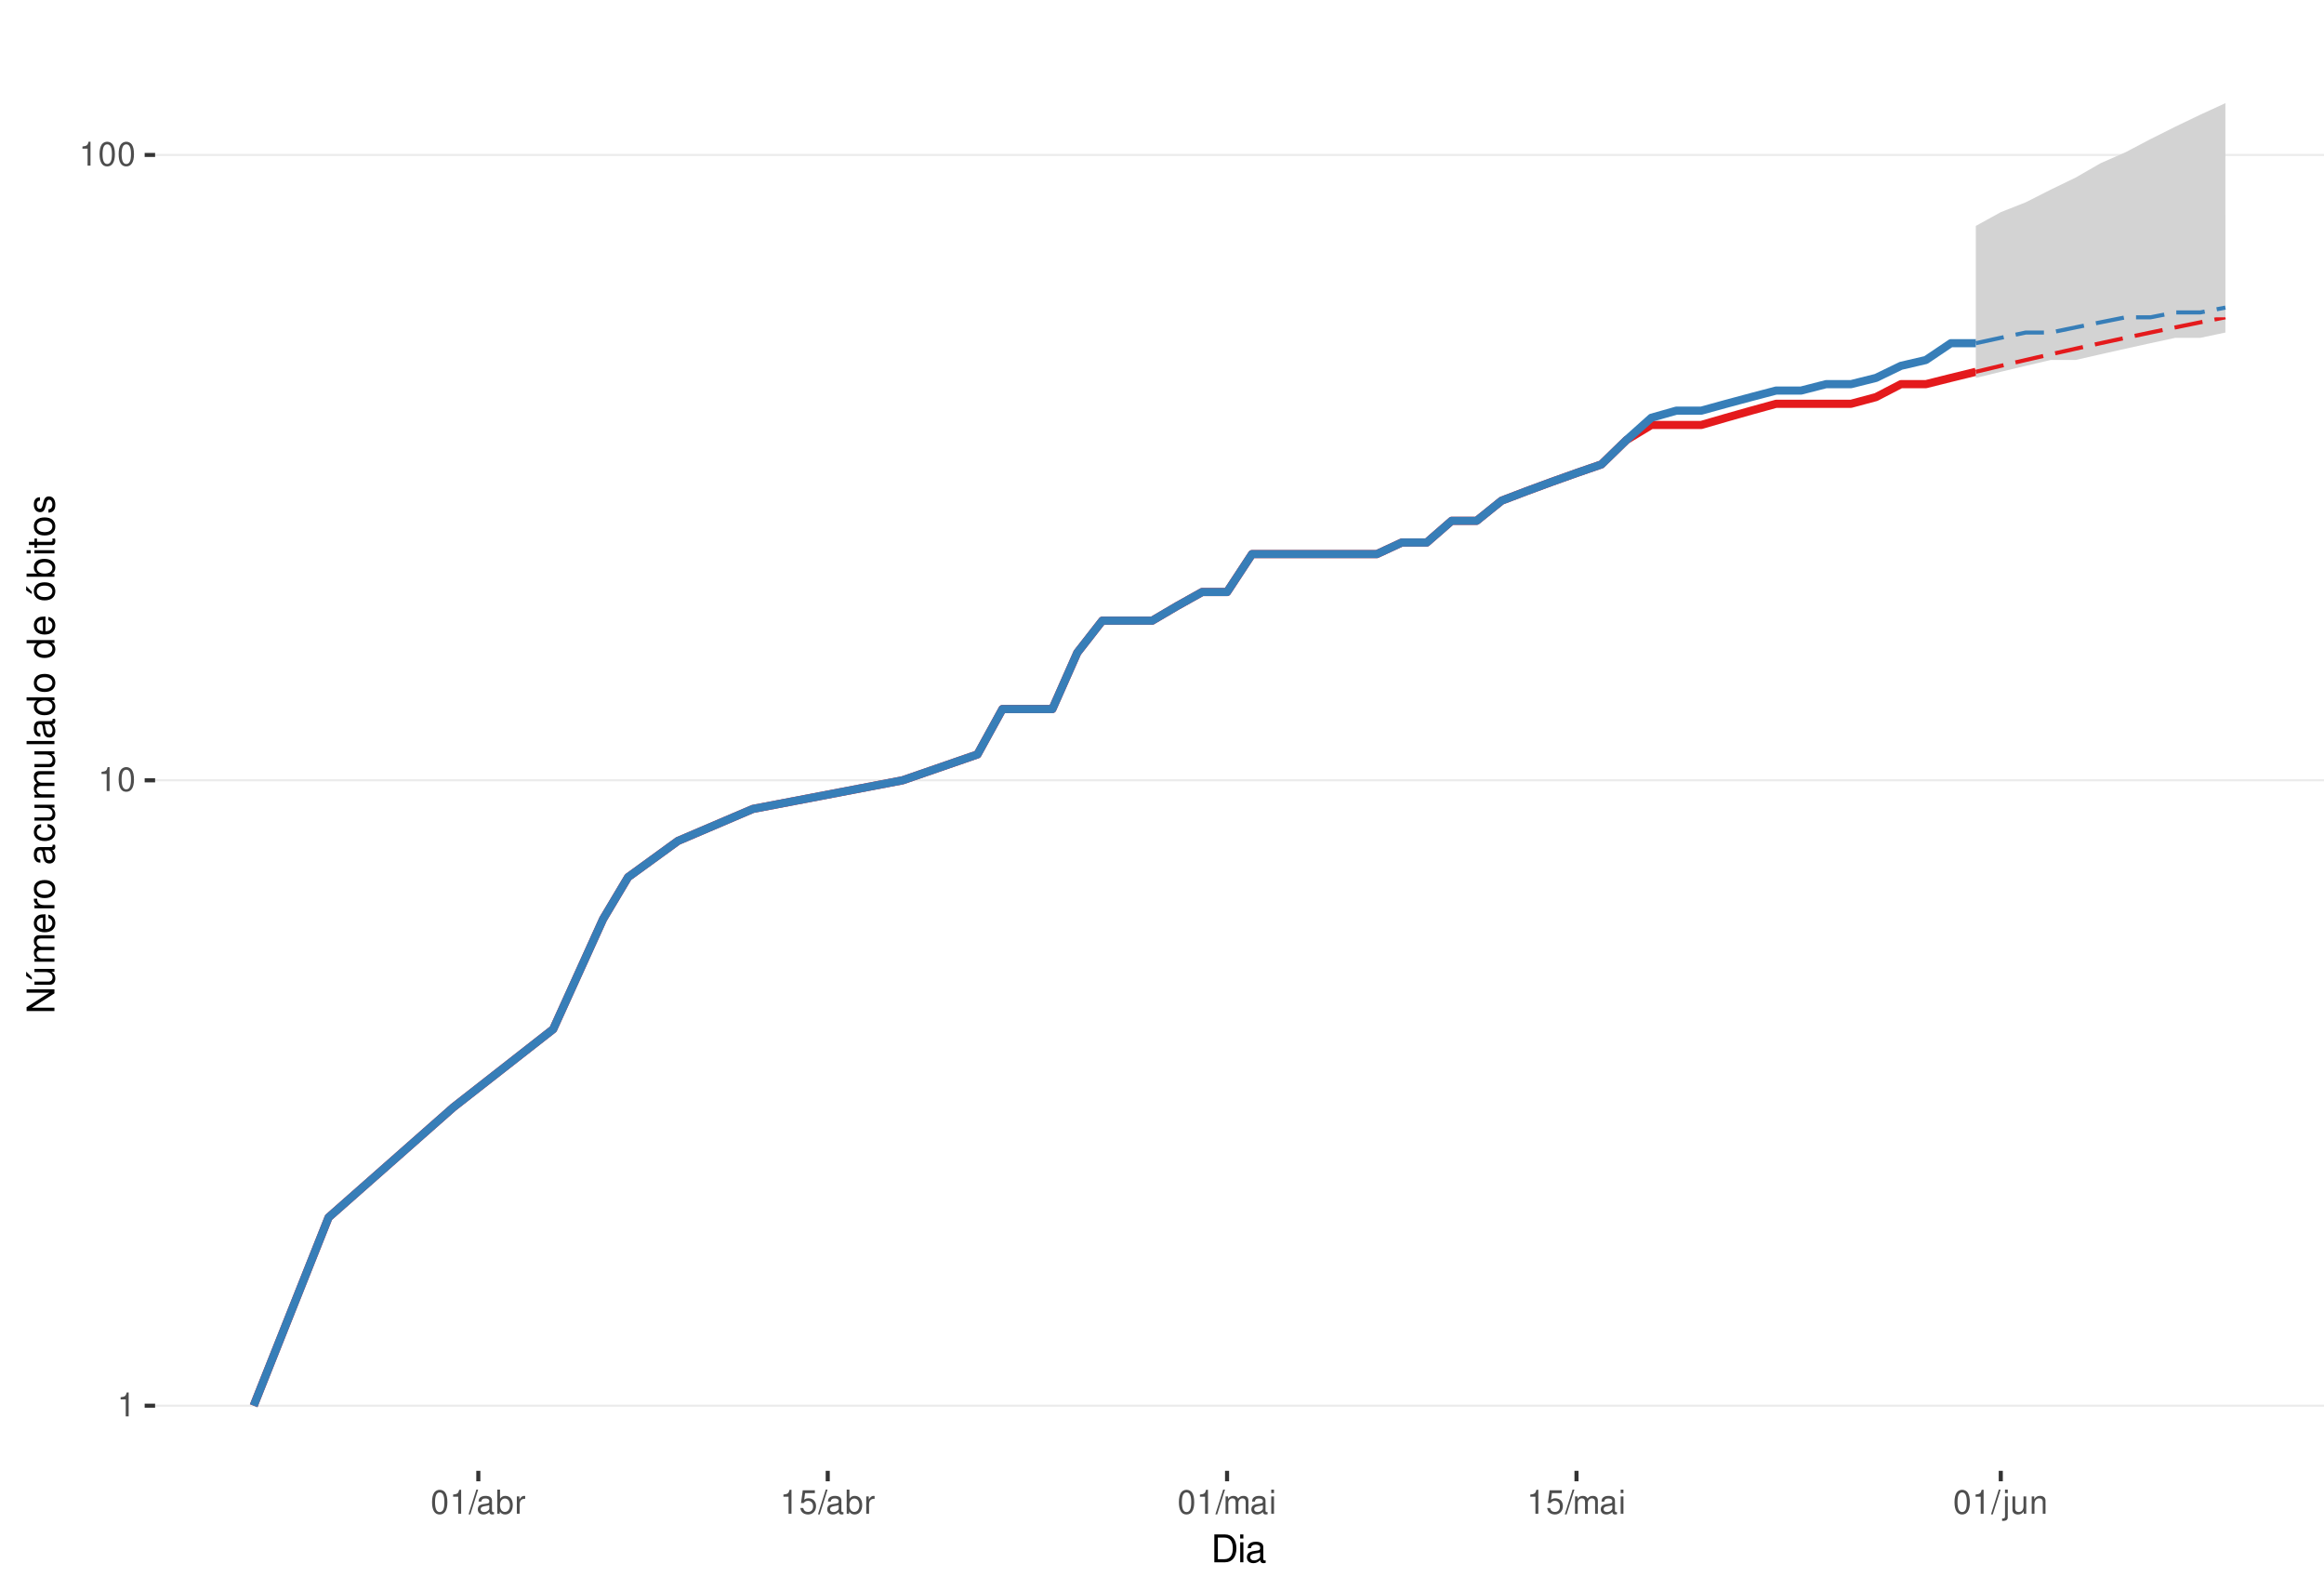
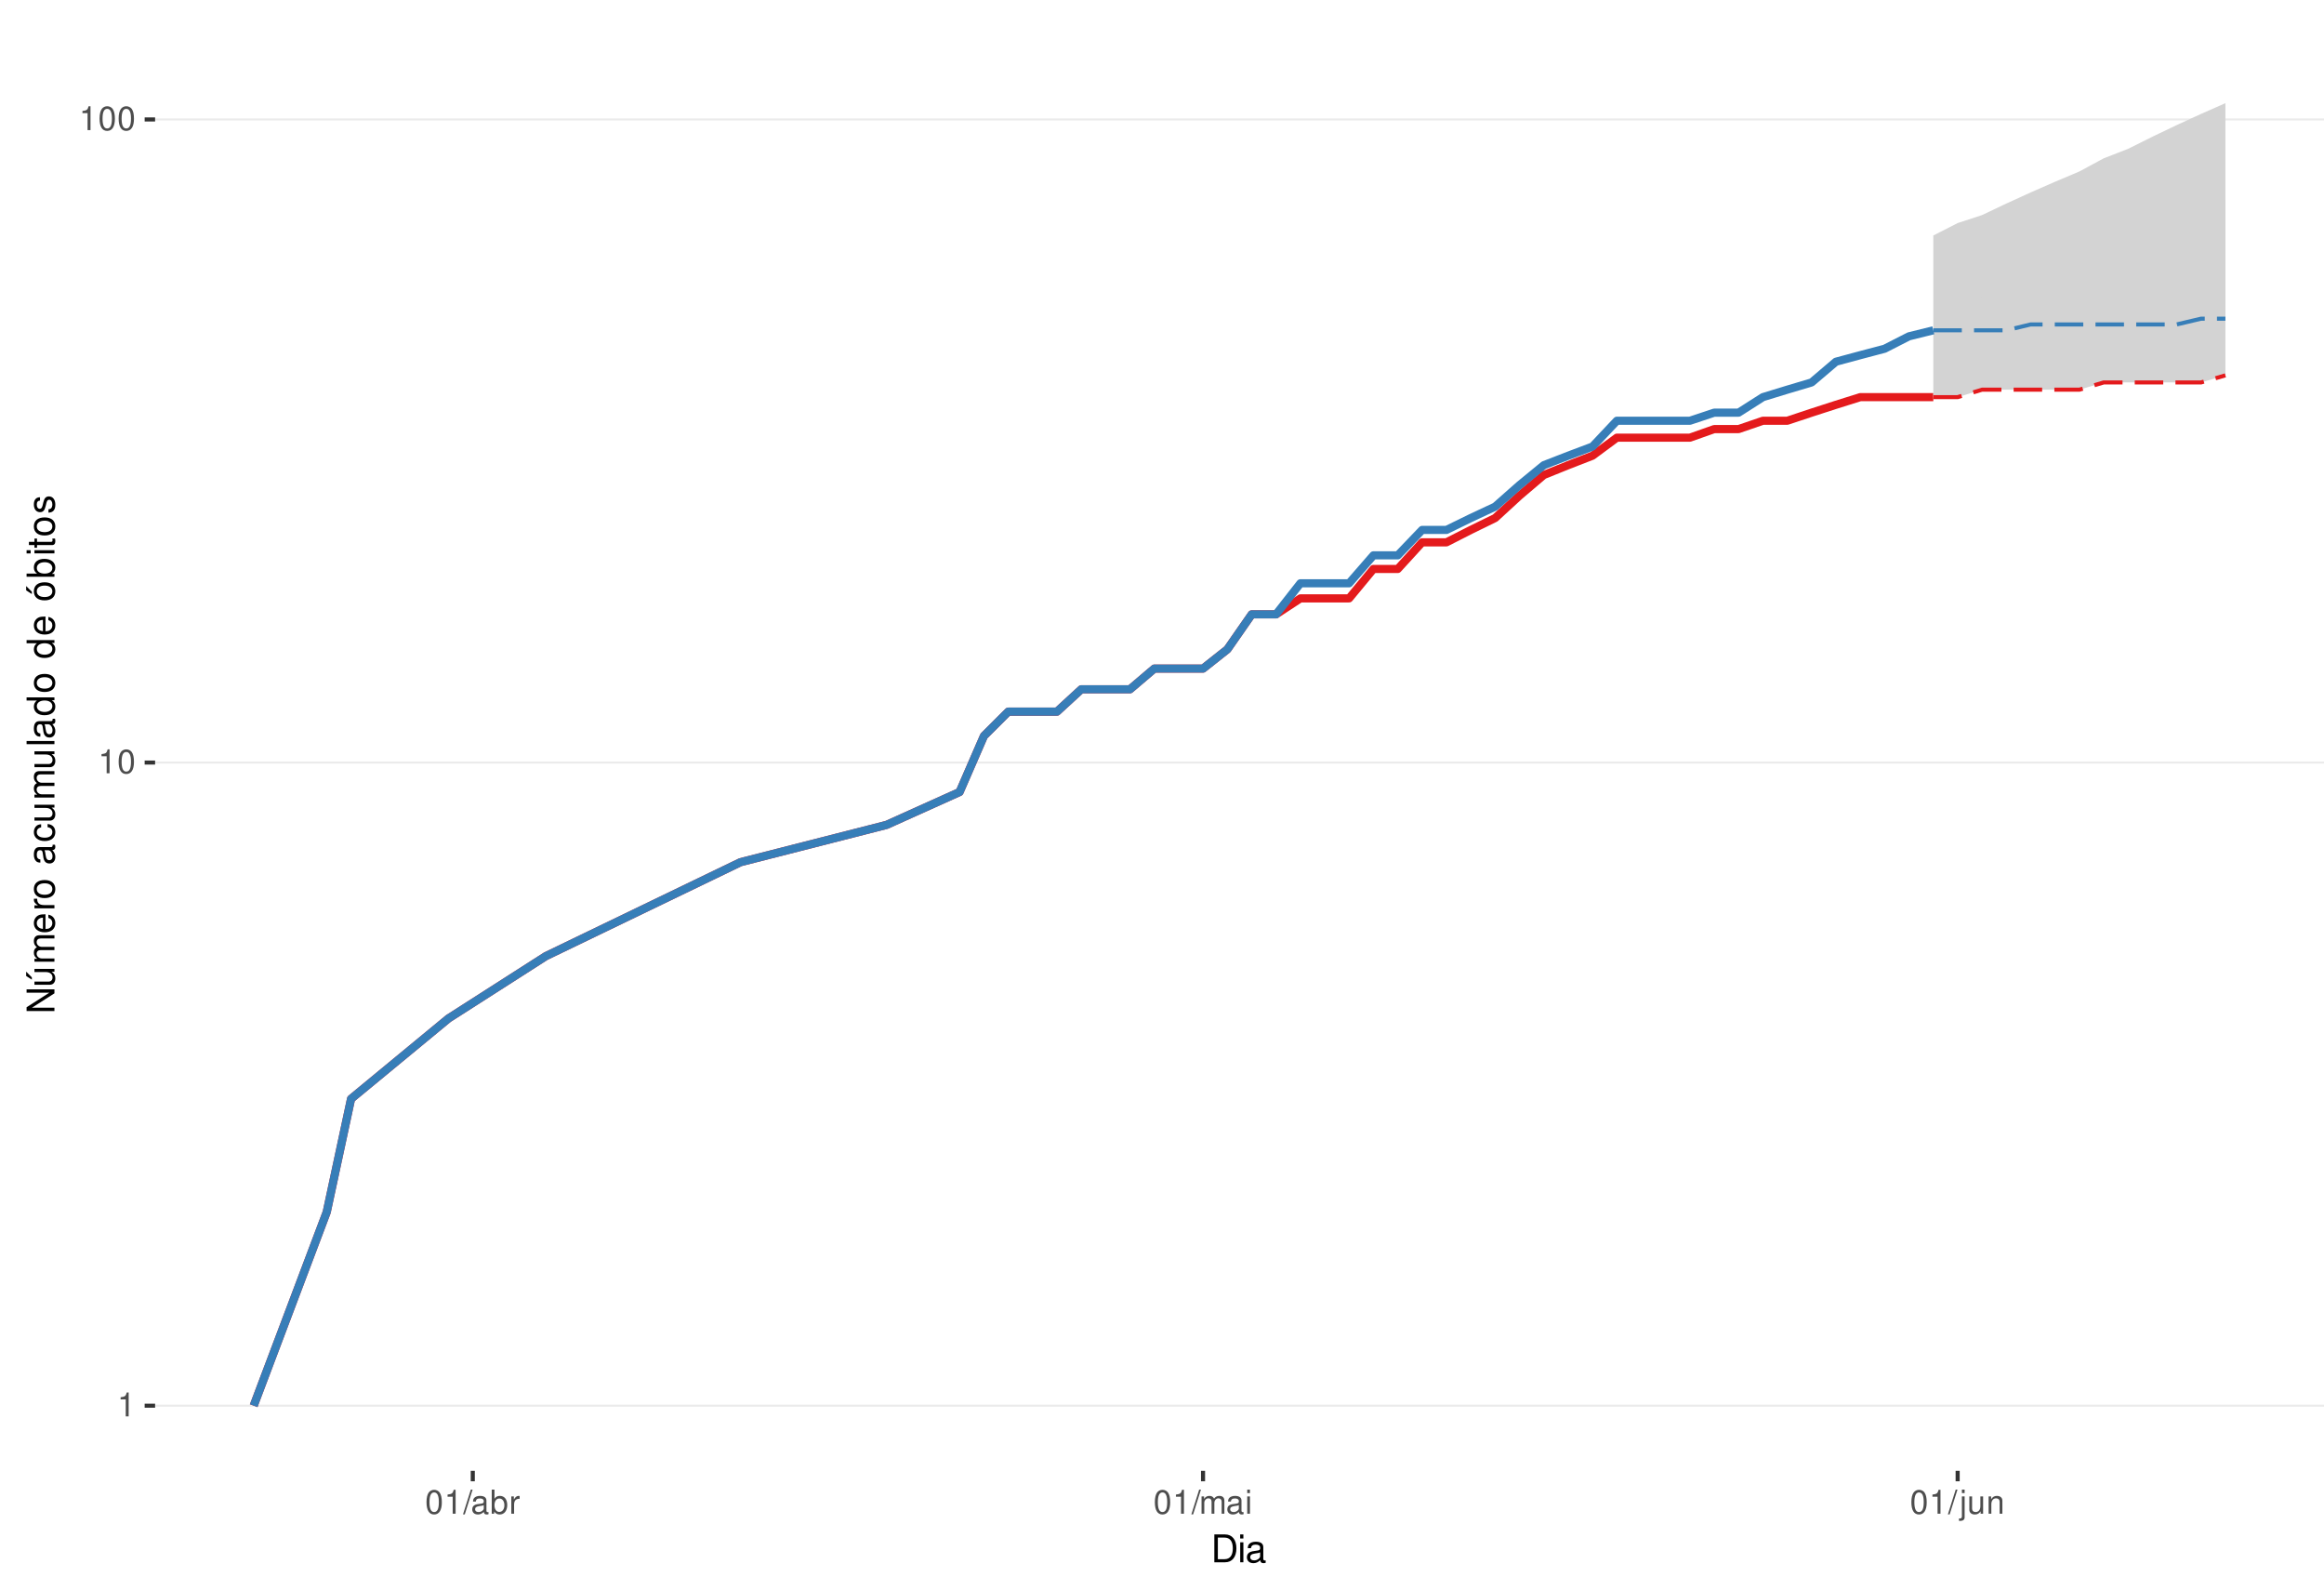
<svg xmlns="http://www.w3.org/2000/svg" xmlns:xlink="http://www.w3.org/1999/xlink" width="609pt" height="413pt" viewBox="0 0 609 413" version="1.1">
  <defs>
    <g>
      <symbol overflow="visible" id="glyph0-0">
        <path style="stroke:none;" d="" />
      </symbol>
      <symbol overflow="visible" id="glyph0-1">
        <path style="stroke:none;" d="M 2.234 -4.453 L 2.234 0 L 3 0 L 3 -6.266 L 2.5 -6.266 C 2.234 -5.297 2.062 -5.172 0.891 -5.016 L 0.891 -4.453 Z M 2.234 -4.453 " />
      </symbol>
      <symbol overflow="visible" id="glyph0-2">
        <path style="stroke:none;" d="M 2.375 -6.266 C 1.812 -6.266 1.297 -6 0.969 -5.578 C 0.578 -5.016 0.375 -4.188 0.375 -3.031 C 0.375 -0.922 1.062 0.203 2.375 0.203 C 3.672 0.203 4.391 -0.922 4.391 -2.984 C 4.391 -4.188 4.203 -5 3.797 -5.578 C 3.469 -6 2.953 -6.266 2.375 -6.266 Z M 2.375 -5.578 C 3.203 -5.578 3.609 -4.75 3.609 -3.047 C 3.609 -1.266 3.219 -0.438 2.359 -0.438 C 1.562 -0.438 1.156 -1.297 1.156 -3.016 C 1.156 -4.75 1.562 -5.578 2.375 -5.578 Z M 2.375 -5.578 " />
      </symbol>
      <symbol overflow="visible" id="glyph0-3">
        <path style="stroke:none;" d="M 1.984 -6.312 L -0.062 0.172 L 0.406 0.172 L 2.453 -6.312 Z M 1.984 -6.312 " />
      </symbol>
      <symbol overflow="visible" id="glyph0-4">
        <path style="stroke:none;" d="M 4.625 -0.422 C 4.547 -0.406 4.516 -0.406 4.469 -0.406 C 4.219 -0.406 4.078 -0.531 4.078 -0.766 L 4.078 -3.422 C 4.078 -4.234 3.5 -4.672 2.375 -4.672 C 1.719 -4.672 1.188 -4.469 0.875 -4.141 C 0.672 -3.906 0.578 -3.641 0.562 -3.188 L 1.297 -3.188 C 1.344 -3.75 1.672 -4 2.359 -4 C 3.016 -4 3.375 -3.75 3.375 -3.328 L 3.375 -3.141 C 3.359 -2.828 3.203 -2.703 2.609 -2.625 C 1.594 -2.5 1.438 -2.469 1.156 -2.359 C 0.625 -2.125 0.359 -1.734 0.359 -1.141 C 0.359 -0.312 0.938 0.203 1.859 0.203 C 2.422 0.203 2.875 0 3.391 -0.469 C 3.438 0 3.672 0.203 4.141 0.203 C 4.297 0.203 4.391 0.188 4.625 0.125 Z M 3.375 -1.422 C 3.375 -1.188 3.297 -1.031 3.078 -0.844 C 2.781 -0.578 2.438 -0.438 2.016 -0.438 C 1.453 -0.438 1.109 -0.703 1.109 -1.156 C 1.109 -1.641 1.422 -1.875 2.203 -1.984 C 2.984 -2.094 3.125 -2.125 3.375 -2.234 Z M 3.375 -1.422 " />
      </symbol>
      <symbol overflow="visible" id="glyph0-5">
        <path style="stroke:none;" d="M 0.469 -6.312 L 0.469 0 L 1.109 0 L 1.109 -0.578 C 1.469 -0.047 1.922 0.203 2.547 0.203 C 3.75 0.203 4.531 -0.781 4.531 -2.281 C 4.531 -3.75 3.797 -4.672 2.594 -4.672 C 1.969 -4.672 1.531 -4.438 1.188 -3.922 L 1.188 -6.312 Z M 2.453 -3.984 C 3.25 -3.984 3.781 -3.297 3.781 -2.203 C 3.781 -1.172 3.234 -0.469 2.453 -0.469 C 1.672 -0.469 1.188 -1.172 1.188 -2.234 C 1.188 -3.297 1.672 -3.984 2.453 -3.984 Z M 2.453 -3.984 " />
      </symbol>
      <symbol overflow="visible" id="glyph0-6">
        <path style="stroke:none;" d="M 0.594 -4.531 L 0.594 0 L 1.328 0 L 1.328 -2.359 C 1.328 -3.438 1.781 -3.938 2.781 -3.906 L 2.781 -4.641 C 2.656 -4.656 2.594 -4.672 2.5 -4.672 C 2.031 -4.672 1.672 -4.391 1.266 -3.719 L 1.266 -4.531 Z M 0.594 -4.531 " />
      </symbol>
      <symbol overflow="visible" id="glyph0-7">
-         <path style="stroke:none;" d="M 4.125 -6.141 L 0.953 -6.141 L 0.5 -2.797 L 1.188 -2.797 C 1.547 -3.219 1.844 -3.375 2.328 -3.375 C 3.156 -3.375 3.656 -2.797 3.656 -1.891 C 3.656 -1.016 3.156 -0.469 2.312 -0.469 C 1.656 -0.469 1.25 -0.812 1.062 -1.5 L 0.297 -1.5 C 0.406 -1 0.5 -0.766 0.672 -0.531 C 1.016 -0.062 1.641 0.203 2.344 0.203 C 3.578 0.203 4.438 -0.703 4.438 -2 C 4.438 -3.219 3.641 -4.047 2.453 -4.047 C 2.031 -4.047 1.672 -3.938 1.328 -3.672 L 1.562 -5.391 L 4.125 -5.391 Z M 4.125 -6.141 " />
+         <path style="stroke:none;" d="M 0.609 -4.531 L 0.609 0 L 1.328 0 L 1.328 -2.844 C 1.328 -3.5 1.812 -4.031 2.391 -4.031 C 2.938 -4.031 3.234 -3.703 3.234 -3.125 L 3.234 0 L 3.969 0 L 3.969 -2.844 C 3.969 -3.5 4.438 -4.031 5.031 -4.031 C 5.562 -4.031 5.875 -3.703 5.875 -3.125 L 5.875 0 L 6.594 0 L 6.594 -3.406 C 6.594 -4.219 6.125 -4.672 5.281 -4.672 C 4.672 -4.672 4.312 -4.484 3.891 -3.969 C 3.625 -4.453 3.25 -4.672 2.672 -4.672 C 2.062 -4.672 1.656 -4.438 1.266 -3.891 L 1.266 -4.531 Z M 0.609 -4.531 " />
      </symbol>
      <symbol overflow="visible" id="glyph0-8">
-         <path style="stroke:none;" d="M 0.609 -4.531 L 0.609 0 L 1.328 0 L 1.328 -2.844 C 1.328 -3.5 1.812 -4.031 2.391 -4.031 C 2.938 -4.031 3.234 -3.703 3.234 -3.125 L 3.234 0 L 3.969 0 L 3.969 -2.844 C 3.969 -3.5 4.438 -4.031 5.031 -4.031 C 5.562 -4.031 5.875 -3.703 5.875 -3.125 L 5.875 0 L 6.594 0 L 6.594 -3.406 C 6.594 -4.219 6.125 -4.672 5.281 -4.672 C 4.672 -4.672 4.312 -4.484 3.891 -3.969 C 3.625 -4.453 3.25 -4.672 2.672 -4.672 C 2.062 -4.672 1.656 -4.438 1.266 -3.891 L 1.266 -4.531 Z M 0.609 -4.531 " />
+         <path style="stroke:none;" d="M 1.297 -4.531 L 0.578 -4.531 L 0.578 0 L 1.297 0 Z M 1.297 -6.312 L 0.578 -6.312 L 0.578 -5.406 L 1.297 -5.406 Z M 1.297 -6.312 " />
      </symbol>
      <symbol overflow="visible" id="glyph0-9">
-         <path style="stroke:none;" d="M 1.297 -4.531 L 0.578 -4.531 L 0.578 0 L 1.297 0 Z M 1.297 -6.312 L 0.578 -6.312 L 0.578 -5.406 L 1.297 -5.406 Z M 1.297 -6.312 " />
+         <path style="stroke:none;" d="M 0.609 -4.531 L 0.609 0.656 C 0.609 1.109 0.469 1.25 0.016 1.25 C -0.031 1.25 -0.062 1.25 -0.156 1.25 L -0.156 1.859 C -0.062 1.875 -0.031 1.891 0.094 1.891 C 0.906 1.891 1.328 1.562 1.328 0.938 L 1.328 -4.531 Z M 1.328 -6.312 L 0.609 -6.312 L 0.609 -5.406 L 1.328 -5.406 Z M 1.328 -6.312 " />
      </symbol>
      <symbol overflow="visible" id="glyph0-10">
-         <path style="stroke:none;" d="M 0.609 -4.531 L 0.609 0.656 C 0.609 1.109 0.469 1.25 0.016 1.25 C -0.031 1.25 -0.062 1.25 -0.156 1.25 L -0.156 1.859 C -0.062 1.875 -0.031 1.891 0.094 1.891 C 0.906 1.891 1.328 1.562 1.328 0.938 L 1.328 -4.531 Z M 1.328 -6.312 L 0.609 -6.312 L 0.609 -5.406 L 1.328 -5.406 Z M 1.328 -6.312 " />
+         <path style="stroke:none;" d="M 4.172 0 L 4.172 -4.531 L 3.453 -4.531 L 3.453 -1.969 C 3.453 -1.031 2.969 -0.438 2.219 -0.438 C 1.641 -0.438 1.281 -0.781 1.281 -1.328 L 1.281 -4.531 L 0.562 -4.531 L 0.562 -1.031 C 0.562 -0.281 1.125 0.203 2.016 0.203 C 2.672 0.203 3.094 -0.031 3.516 -0.625 L 3.516 0 Z M 4.172 0 " />
      </symbol>
      <symbol overflow="visible" id="glyph0-11">
-         <path style="stroke:none;" d="M 4.172 0 L 4.172 -4.531 L 3.453 -4.531 L 3.453 -1.969 C 3.453 -1.031 2.969 -0.438 2.219 -0.438 C 1.641 -0.438 1.281 -0.781 1.281 -1.328 L 1.281 -4.531 L 0.562 -4.531 L 0.562 -1.031 C 0.562 -0.281 1.125 0.203 2.016 0.203 C 2.672 0.203 3.094 -0.031 3.516 -0.625 L 3.516 0 Z M 4.172 0 " />
-       </symbol>
-       <symbol overflow="visible" id="glyph0-12">
        <path style="stroke:none;" d="M 0.609 -4.531 L 0.609 0 L 1.328 0 L 1.328 -2.5 C 1.328 -3.422 1.812 -4.031 2.562 -4.031 C 3.141 -4.031 3.5 -3.688 3.5 -3.141 L 3.5 0 L 4.219 0 L 4.219 -3.422 C 4.219 -4.188 3.656 -4.672 2.781 -4.672 C 2.109 -4.672 1.672 -4.406 1.266 -3.781 L 1.266 -4.531 Z M 0.609 -4.531 " />
      </symbol>
      <symbol overflow="visible" id="glyph1-0">
        <path style="stroke:none;" d="" />
      </symbol>
      <symbol overflow="visible" id="glyph1-1">
        <path style="stroke:none;" d="M 0.891 0 L 3.703 0 C 5.547 0 6.672 -1.375 6.672 -3.656 C 6.672 -5.906 5.547 -7.297 3.703 -7.297 L 0.891 -7.297 Z M 1.812 -0.812 L 1.812 -6.469 L 3.547 -6.469 C 4.984 -6.469 5.734 -5.5 5.734 -3.641 C 5.734 -1.797 4.984 -0.812 3.547 -0.812 Z M 1.812 -0.812 " />
      </symbol>
      <symbol overflow="visible" id="glyph1-2">
        <path style="stroke:none;" d="M 1.5 -5.234 L 0.672 -5.234 L 0.672 0 L 1.5 0 Z M 1.5 -7.297 L 0.656 -7.297 L 0.656 -6.234 L 1.5 -6.234 Z M 1.5 -7.297 " />
      </symbol>
      <symbol overflow="visible" id="glyph1-3">
        <path style="stroke:none;" d="M 5.344 -0.484 C 5.266 -0.469 5.219 -0.469 5.172 -0.469 C 4.875 -0.469 4.719 -0.625 4.719 -0.875 L 4.719 -3.953 C 4.719 -4.891 4.047 -5.391 2.75 -5.391 C 1.984 -5.391 1.375 -5.172 1.016 -4.781 C 0.766 -4.516 0.672 -4.203 0.656 -3.688 L 1.484 -3.688 C 1.562 -4.328 1.938 -4.625 2.719 -4.625 C 3.484 -4.625 3.891 -4.344 3.891 -3.844 L 3.891 -3.625 C 3.875 -3.266 3.703 -3.125 3.016 -3.047 C 1.844 -2.891 1.656 -2.844 1.344 -2.719 C 0.734 -2.453 0.422 -2 0.422 -1.312 C 0.422 -0.375 1.078 0.234 2.141 0.234 C 2.797 0.234 3.328 0 3.922 -0.547 C 3.984 0 4.234 0.234 4.781 0.234 C 4.953 0.234 5.062 0.203 5.344 0.141 Z M 3.891 -1.656 C 3.891 -1.375 3.812 -1.203 3.562 -0.969 C 3.219 -0.656 2.812 -0.5 2.312 -0.5 C 1.672 -0.5 1.297 -0.812 1.297 -1.344 C 1.297 -1.891 1.656 -2.172 2.547 -2.297 C 3.438 -2.422 3.609 -2.453 3.891 -2.594 Z M 3.891 -1.656 " />
      </symbol>
      <symbol overflow="visible" id="glyph2-0">
        <path style="stroke:none;" d="" />
      </symbol>
      <symbol overflow="visible" id="glyph2-1">
        <path style="stroke:none;" d="M -7.297 -6.453 L -7.297 -5.578 L -1.328 -5.578 L -7.297 -1.766 L -7.297 -0.766 L 0 -0.766 L 0 -1.641 L -5.906 -1.641 L 0 -5.406 L 0 -6.453 Z M -7.297 -6.453 " />
      </symbol>
      <symbol overflow="visible" id="glyph2-2">
        <path style="stroke:none;" d="M 0 -4.812 L -5.234 -4.812 L -5.234 -3.984 L -2.266 -3.984 C -1.203 -3.984 -0.5 -3.438 -0.5 -2.562 C -0.5 -1.906 -0.906 -1.484 -1.531 -1.484 L -5.234 -1.484 L -5.234 -0.656 L -1.203 -0.656 C -0.328 -0.656 0.234 -1.297 0.234 -2.312 C 0.234 -3.094 -0.047 -3.578 -0.734 -4.062 L 0 -4.062 Z M -7.406 -2.953 L -5.922 -2 L -5.922 -2.594 L -7.406 -4.094 Z M -7.406 -2.953 " />
      </symbol>
      <symbol overflow="visible" id="glyph2-3">
        <path style="stroke:none;" d="M -5.234 -0.703 L 0 -0.703 L 0 -1.547 L -3.297 -1.547 C -4.047 -1.547 -4.656 -2.094 -4.656 -2.766 C -4.656 -3.391 -4.281 -3.734 -3.609 -3.734 L 0 -3.734 L 0 -4.578 L -3.297 -4.578 C -4.047 -4.578 -4.656 -5.125 -4.656 -5.812 C -4.656 -6.422 -4.266 -6.781 -3.609 -6.781 L 0 -6.781 L 0 -7.625 L -3.938 -7.625 C -4.875 -7.625 -5.391 -7.078 -5.391 -6.094 C -5.391 -5.406 -5.188 -4.984 -4.594 -4.484 C -5.156 -4.188 -5.391 -3.766 -5.391 -3.078 C -5.391 -2.375 -5.125 -1.906 -4.5 -1.469 L -5.234 -1.469 Z M -5.234 -0.703 " />
      </symbol>
      <symbol overflow="visible" id="glyph2-4">
        <path style="stroke:none;" d="M -2.344 -5.125 C -3.141 -5.125 -3.625 -5.062 -4.016 -4.922 C -4.875 -4.578 -5.391 -3.781 -5.391 -2.797 C -5.391 -1.344 -4.281 -0.406 -2.547 -0.406 C -0.812 -0.406 0.234 -1.297 0.234 -2.781 C 0.234 -3.984 -0.453 -4.812 -1.594 -5.016 L -1.594 -4.188 C -0.906 -3.953 -0.547 -3.484 -0.547 -2.812 C -0.547 -2.281 -0.781 -1.828 -1.219 -1.547 C -1.516 -1.344 -1.812 -1.281 -2.344 -1.266 Z M -3.016 -1.297 C -3.984 -1.359 -4.625 -1.953 -4.625 -2.797 C -4.625 -3.641 -3.953 -4.234 -3.016 -4.234 Z M -3.016 -1.297 " />
      </symbol>
      <symbol overflow="visible" id="glyph2-5">
        <path style="stroke:none;" d="M -5.234 -0.688 L 0 -0.688 L 0 -1.531 L -2.719 -1.531 C -3.984 -1.547 -4.547 -2.062 -4.516 -3.203 L -5.359 -3.203 C -5.375 -3.062 -5.391 -2.984 -5.391 -2.891 C -5.391 -2.344 -5.062 -1.938 -4.297 -1.453 L -5.234 -1.453 Z M -5.234 -0.688 " />
      </symbol>
      <symbol overflow="visible" id="glyph2-6">
        <path style="stroke:none;" d="M -5.391 -2.719 C -5.391 -1.234 -4.344 -0.359 -2.578 -0.359 C -0.812 -0.359 0.234 -1.234 0.234 -2.734 C 0.234 -4.203 -0.812 -5.094 -2.547 -5.094 C -4.359 -5.094 -5.391 -4.234 -5.391 -2.719 Z M -4.625 -2.734 C -4.625 -3.672 -3.844 -4.234 -2.547 -4.234 C -1.312 -4.234 -0.547 -3.656 -0.547 -2.734 C -0.547 -1.797 -1.312 -1.234 -2.578 -1.234 C -3.844 -1.234 -4.625 -1.797 -4.625 -2.734 Z M -4.625 -2.734 " />
      </symbol>
      <symbol overflow="visible" id="glyph2-7">
        <path style="stroke:none;" d="" />
      </symbol>
      <symbol overflow="visible" id="glyph2-8">
        <path style="stroke:none;" d="M -0.484 -5.344 C -0.469 -5.266 -0.469 -5.219 -0.469 -5.172 C -0.469 -4.875 -0.625 -4.719 -0.875 -4.719 L -3.953 -4.719 C -4.891 -4.719 -5.391 -4.047 -5.391 -2.75 C -5.391 -1.984 -5.172 -1.375 -4.781 -1.016 C -4.516 -0.766 -4.203 -0.672 -3.688 -0.656 L -3.688 -1.484 C -4.328 -1.562 -4.625 -1.938 -4.625 -2.719 C -4.625 -3.484 -4.344 -3.891 -3.844 -3.891 L -3.625 -3.891 C -3.266 -3.875 -3.125 -3.703 -3.047 -3.016 C -2.891 -1.844 -2.844 -1.656 -2.719 -1.344 C -2.453 -0.734 -2 -0.422 -1.312 -0.422 C -0.375 -0.422 0.234 -1.078 0.234 -2.141 C 0.234 -2.797 0 -3.328 -0.547 -3.922 C 0 -3.984 0.234 -4.234 0.234 -4.781 C 0.234 -4.953 0.203 -5.062 0.141 -5.344 Z M -1.656 -3.891 C -1.375 -3.891 -1.203 -3.812 -0.969 -3.562 C -0.656 -3.219 -0.5 -2.812 -0.5 -2.312 C -0.5 -1.672 -0.812 -1.297 -1.344 -1.297 C -1.891 -1.297 -2.172 -1.656 -2.297 -2.547 C -2.422 -3.438 -2.453 -3.609 -2.594 -3.891 Z M -1.656 -3.891 " />
      </symbol>
      <symbol overflow="visible" id="glyph2-9">
        <path style="stroke:none;" d="M -3.484 -4.703 C -3.984 -4.672 -4.312 -4.562 -4.609 -4.359 C -5.094 -4 -5.391 -3.375 -5.391 -2.641 C -5.391 -1.219 -4.266 -0.312 -2.531 -0.312 C -0.844 -0.312 0.234 -1.203 0.234 -2.625 C 0.234 -3.875 -0.516 -4.672 -1.797 -4.766 L -1.797 -3.938 C -0.953 -3.797 -0.547 -3.359 -0.547 -2.656 C -0.547 -1.734 -1.297 -1.188 -2.531 -1.188 C -3.844 -1.188 -4.625 -1.719 -4.625 -2.625 C -4.625 -3.328 -4.203 -3.766 -3.484 -3.875 Z M -3.484 -4.703 " />
      </symbol>
      <symbol overflow="visible" id="glyph2-10">
        <path style="stroke:none;" d="M 0 -4.812 L -5.234 -4.812 L -5.234 -3.984 L -2.266 -3.984 C -1.203 -3.984 -0.5 -3.438 -0.5 -2.562 C -0.5 -1.906 -0.906 -1.484 -1.531 -1.484 L -5.234 -1.484 L -5.234 -0.656 L -1.203 -0.656 C -0.328 -0.656 0.234 -1.297 0.234 -2.312 C 0.234 -3.094 -0.047 -3.578 -0.734 -4.062 L 0 -4.062 Z M 0 -4.812 " />
      </symbol>
      <symbol overflow="visible" id="glyph2-11">
        <path style="stroke:none;" d="M -7.297 -1.516 L -7.297 -0.688 L 0 -0.688 L 0 -1.516 Z M -7.297 -1.516 " />
      </symbol>
      <symbol overflow="visible" id="glyph2-12">
        <path style="stroke:none;" d="M -7.297 -4.953 L -7.297 -4.125 L -4.578 -4.125 C -5.109 -3.766 -5.391 -3.203 -5.391 -2.516 C -5.391 -1.156 -4.297 -0.266 -2.625 -0.266 C -0.859 -0.266 0.234 -1.125 0.234 -2.547 C 0.234 -3.266 -0.047 -3.766 -0.688 -4.203 L 0 -4.203 L 0 -4.953 Z M -4.609 -2.656 C -4.609 -3.547 -3.812 -4.125 -2.562 -4.125 C -1.344 -4.125 -0.547 -3.547 -0.547 -2.656 C -0.547 -1.734 -1.359 -1.125 -2.578 -1.125 C -3.797 -1.125 -4.609 -1.734 -4.609 -2.656 Z M -4.609 -2.656 " />
      </symbol>
      <symbol overflow="visible" id="glyph2-13">
        <path style="stroke:none;" d="M -5.391 -2.719 C -5.391 -1.234 -4.344 -0.359 -2.578 -0.359 C -0.812 -0.359 0.234 -1.234 0.234 -2.734 C 0.234 -4.203 -0.812 -5.094 -2.547 -5.094 C -4.359 -5.094 -5.391 -4.234 -5.391 -2.719 Z M -4.625 -2.734 C -4.625 -3.672 -3.844 -4.234 -2.547 -4.234 C -1.312 -4.234 -0.547 -3.656 -0.547 -2.734 C -0.547 -1.797 -1.312 -1.234 -2.578 -1.234 C -3.844 -1.234 -4.625 -1.797 -4.625 -2.734 Z M -7.406 -2.984 L -5.922 -2.016 L -5.922 -2.625 L -7.406 -4.109 Z M -7.406 -2.984 " />
      </symbol>
      <symbol overflow="visible" id="glyph2-14">
        <path style="stroke:none;" d="M -7.297 -0.547 L 0 -0.547 L 0 -1.297 L -0.672 -1.297 C -0.062 -1.688 0.234 -2.219 0.234 -2.953 C 0.234 -4.328 -0.906 -5.234 -2.641 -5.234 C -4.344 -5.234 -5.391 -4.375 -5.391 -2.984 C -5.391 -2.266 -5.125 -1.766 -4.531 -1.375 L -7.297 -1.375 Z M -4.609 -2.828 C -4.609 -3.766 -3.797 -4.359 -2.547 -4.359 C -1.359 -4.359 -0.547 -3.734 -0.547 -2.828 C -0.547 -1.938 -1.344 -1.375 -2.578 -1.375 C -3.812 -1.375 -4.609 -1.938 -4.609 -2.828 Z M -4.609 -2.828 " />
      </symbol>
      <symbol overflow="visible" id="glyph2-15">
        <path style="stroke:none;" d="M -5.234 -1.5 L -5.234 -0.672 L 0 -0.672 L 0 -1.5 Z M -7.297 -1.5 L -7.297 -0.656 L -6.234 -0.656 L -6.234 -1.5 Z M -7.297 -1.5 " />
      </symbol>
      <symbol overflow="visible" id="glyph2-16">
        <path style="stroke:none;" d="M -5.234 -2.547 L -5.234 -1.688 L -6.688 -1.688 L -6.688 -0.844 L -5.234 -0.844 L -5.234 -0.141 L -4.562 -0.141 L -4.562 -0.844 L -0.594 -0.844 C -0.062 -0.844 0.234 -1.203 0.234 -1.859 C 0.234 -2.078 0.203 -2.266 0.156 -2.547 L -0.547 -2.547 C -0.516 -2.422 -0.5 -2.312 -0.5 -2.141 C -0.5 -1.781 -0.594 -1.688 -0.969 -1.688 L -4.562 -1.688 L -4.562 -2.547 Z M -5.234 -2.547 " />
      </symbol>
      <symbol overflow="visible" id="glyph2-17">
        <path style="stroke:none;" d="M -3.781 -4.375 C -4.812 -4.375 -5.391 -3.688 -5.391 -2.484 C -5.391 -1.266 -4.766 -0.469 -3.797 -0.469 C -2.969 -0.469 -2.578 -0.891 -2.281 -2.125 L -2.094 -2.906 C -1.953 -3.484 -1.734 -3.719 -1.375 -3.719 C -0.875 -3.719 -0.547 -3.234 -0.547 -2.5 C -0.547 -2.047 -0.672 -1.672 -0.891 -1.453 C -1.047 -1.328 -1.188 -1.266 -1.562 -1.219 L -1.562 -0.344 C -0.344 -0.375 0.234 -1.062 0.234 -2.438 C 0.234 -3.75 -0.422 -4.594 -1.438 -4.594 C -2.203 -4.594 -2.641 -4.156 -2.891 -3.109 L -3.078 -2.312 C -3.234 -1.625 -3.453 -1.344 -3.828 -1.344 C -4.312 -1.344 -4.625 -1.766 -4.625 -2.453 C -4.625 -3.125 -4.328 -3.484 -3.781 -3.5 Z M -3.781 -4.375 " />
      </symbol>
    </g>
    <clipPath id="clip1">
      <path d="M 40.645 9.961 L 609 9.961 L 609 385.328 L 40.645 385.328 Z M 40.645 9.961 " />
    </clipPath>
    <clipPath id="clip2">
      <path d="M 40.645 368 L 609 368 L 609 369 L 40.645 369 Z M 40.645 368 " />
    </clipPath>
    <clipPath id="clip3">
-       <path d="M 40.645 204 L 609 204 L 609 205 L 40.645 205 Z M 40.645 204 " />
+       <path d="M 40.645 199 L 609 199 L 609 201 L 40.645 201 Z M 40.645 199 " />
    </clipPath>
    <clipPath id="clip4">
-       <path d="M 40.645 40 L 609 40 L 609 41 L 40.645 41 Z M 40.645 40 " />
+       <path d="M 40.645 31 L 609 31 L 609 32 L 40.645 32 Z M 40.645 31 " />
    </clipPath>
  </defs>
  <g id="surface240">
    <rect x="0" y="0" width="609" height="413" style="fill:rgb(100%,100%,100%);fill-opacity:1;stroke:none;" />
    <rect x="0" y="0" width="609" height="413" style="fill:rgb(100%,100%,100%);fill-opacity:1;stroke:none;" />
    <path style="fill:none;stroke-width:1.067;stroke-linecap:round;stroke-linejoin:round;stroke:rgb(100%,100%,100%);stroke-opacity:1;stroke-miterlimit:10;" d="M 0 413 L 609 413 L 609 0 L 0 0 Z M 0 413 " />
    <g clip-path="url(#clip1)" clip-rule="nonzero">
      <path style=" stroke:none;fill-rule:nonzero;fill:rgb(100%,100%,100%);fill-opacity:1;" d="M 40.645 385.328 L 609 385.328 L 609 9.961 L 40.645 9.961 Z M 40.645 385.328 " />
    </g>
    <g clip-path="url(#clip2)" clip-rule="nonzero">
      <path style="fill:none;stroke-width:0.533;stroke-linecap:butt;stroke-linejoin:round;stroke:rgb(92.157%,92.157%,92.157%);stroke-opacity:1;stroke-miterlimit:10;" d="M 40.645 368.266 L 609 368.266 " />
    </g>
    <g clip-path="url(#clip3)" clip-rule="nonzero">
-       <path style="fill:none;stroke-width:0.533;stroke-linecap:butt;stroke-linejoin:round;stroke:rgb(92.157%,92.157%,92.157%);stroke-opacity:1;stroke-miterlimit:10;" d="M 40.645 204.426 L 609 204.426 " />
+       <path style="fill:none;stroke-width:0.533;stroke-linecap:butt;stroke-linejoin:round;stroke:rgb(92.157%,92.157%,92.157%);stroke-opacity:1;stroke-miterlimit:10;" d="M 40.645 199.777 L 609 199.777 " />
    </g>
    <g clip-path="url(#clip4)" clip-rule="nonzero">
-       <path style="fill:none;stroke-width:0.533;stroke-linecap:butt;stroke-linejoin:round;stroke:rgb(92.157%,92.157%,92.157%);stroke-opacity:1;stroke-miterlimit:10;" d="M 40.645 40.59 L 609 40.59 " />
-     </g>
-     <path style="fill:none;stroke-width:2.134;stroke-linecap:butt;stroke-linejoin:round;stroke:rgb(89.412%,10.196%,10.98%);stroke-opacity:1;stroke-miterlimit:10;" d="M 66.48 368.266 L 86.102 318.945 L 118.801 290.094 L 144.965 269.625 L 158.043 240.773 L 164.586 229.805 L 177.664 220.305 L 197.285 211.926 L 236.527 204.426 L 256.148 197.645 L 262.688 185.758 L 275.77 185.758 L 282.309 170.984 L 288.852 162.605 L 301.93 162.605 L 308.473 158.758 L 315.012 155.105 L 321.551 155.105 L 328.094 145.164 L 360.793 145.164 L 367.336 142.133 L 373.875 142.133 L 380.414 136.438 L 386.957 136.438 L 393.496 131.164 L 400.035 128.668 L 406.578 126.258 L 413.117 123.922 L 419.656 121.664 L 426.199 115.289 L 432.738 111.332 L 445.82 111.332 L 452.359 109.438 L 458.898 107.586 L 465.441 105.785 L 485.062 105.785 L 491.602 104.031 L 498.141 100.641 L 504.684 100.641 L 511.223 99.004 L 517.762 97.406 " />
-     <path style=" stroke:none;fill-rule:nonzero;fill:rgb(82.745%,82.745%,82.745%);fill-opacity:1;" d="M 517.762 59.184 L 524.301 55.582 L 530.844 52.996 L 537.383 49.684 L 543.922 46.52 L 550.465 42.754 L 557.004 39.879 L 563.543 36.441 L 570.086 33.164 L 576.625 30.027 L 583.164 27.023 L 583.164 87.117 L 576.625 88.5 L 570.086 88.5 L 563.543 89.91 L 557.004 91.348 L 550.465 92.812 L 543.922 94.312 L 537.383 94.312 L 530.844 95.84 L 524.301 97.406 L 517.762 99.004 Z M 517.762 59.184 " />
-     <path style="fill:none;stroke-width:1.067;stroke-linecap:butt;stroke-linejoin:round;stroke:rgb(89.412%,10.196%,10.98%);stroke-opacity:1;stroke-dasharray:7.469,3.201;stroke-miterlimit:10;" d="M 517.762 97.406 L 524.301 95.84 L 530.844 94.312 L 537.383 92.812 L 543.922 91.348 L 550.465 89.91 L 557.004 88.5 L 563.543 87.117 L 570.086 85.762 L 576.625 84.434 L 583.164 83.129 " />
-     <path style="fill:none;stroke-width:2.134;stroke-linecap:butt;stroke-linejoin:round;stroke:rgb(21.569%,49.412%,72.157%);stroke-opacity:1;stroke-miterlimit:10;" d="M 66.48 368.266 L 86.102 318.945 L 118.801 290.094 L 144.965 269.625 L 158.043 240.773 L 164.586 229.805 L 177.664 220.305 L 197.285 211.926 L 236.527 204.426 L 256.148 197.645 L 262.688 185.758 L 275.77 185.758 L 282.309 170.984 L 288.852 162.605 L 301.93 162.605 L 308.473 158.758 L 315.012 155.105 L 321.551 155.105 L 328.094 145.164 L 360.793 145.164 L 367.336 142.133 L 373.875 142.133 L 380.414 136.438 L 386.957 136.438 L 393.496 131.164 L 400.035 128.668 L 406.578 126.258 L 413.117 123.922 L 419.656 121.664 L 426.199 115.289 L 432.738 109.438 L 439.277 107.586 L 445.82 107.586 L 452.359 105.785 L 458.898 104.031 L 465.441 102.316 L 471.98 102.316 L 478.52 100.641 L 485.062 100.641 L 491.602 99.004 L 498.141 95.84 L 504.684 94.312 L 511.223 89.91 L 517.762 89.91 " />
-     <path style=" stroke:none;fill-rule:nonzero;fill:rgb(82.745%,82.745%,82.745%);fill-opacity:1;" d="M 517.762 89.91 L 524.301 84.434 L 530.844 80.586 L 537.383 75.758 L 543.922 71.242 L 550.465 68.031 L 557.004 64.957 L 563.543 62.012 L 570.086 59.184 L 576.625 57.359 L 583.164 56.465 L 583.164 83.129 L 576.625 83.129 L 570.086 84.434 L 563.543 84.434 L 557.004 85.762 L 550.465 85.762 L 543.922 87.117 L 537.383 87.117 L 530.844 88.5 L 524.301 88.5 Z M 517.762 89.91 " />
-     <path style="fill:none;stroke-width:1.067;stroke-linecap:butt;stroke-linejoin:round;stroke:rgb(21.569%,49.412%,72.157%);stroke-opacity:1;stroke-dasharray:7.469,3.201;stroke-miterlimit:10;" d="M 517.762 89.91 L 524.301 88.5 L 530.844 87.117 L 537.383 87.117 L 543.922 85.762 L 550.465 84.434 L 557.004 83.129 L 563.543 83.129 L 570.086 81.844 L 576.625 81.844 L 583.164 80.586 " />
+       <path style="fill:none;stroke-width:0.533;stroke-linecap:butt;stroke-linejoin:round;stroke:rgb(92.157%,92.157%,92.157%);stroke-opacity:1;stroke-miterlimit:10;" d="M 40.645 31.289 L 609 31.289 " />
+     </g>
+     <path style="fill:none;stroke-width:2.134;stroke-linecap:butt;stroke-linejoin:round;stroke:rgb(89.412%,10.196%,10.98%);stroke-opacity:1;stroke-miterlimit:10;" d="M 66.48 368.266 L 85.617 317.547 L 91.996 287.875 L 117.512 266.824 L 143.027 250.496 L 194.055 225.875 L 232.328 216.105 L 251.465 207.488 L 257.844 192.805 L 264.223 186.438 L 276.98 186.438 L 283.359 180.578 L 296.117 180.578 L 302.496 175.156 L 315.254 175.156 L 321.633 170.109 L 328.012 160.949 L 334.391 160.949 L 340.77 156.766 L 353.527 156.766 L 359.906 149.059 L 366.285 149.059 L 372.664 142.082 L 379.043 142.082 L 385.422 138.832 L 391.801 135.715 L 398.18 129.859 L 404.559 124.438 L 410.938 121.867 L 417.316 119.387 L 423.695 114.664 L 442.832 114.664 L 449.211 112.414 L 455.59 112.414 L 461.969 110.23 L 468.348 110.23 L 474.727 108.109 L 481.105 106.047 L 487.484 104.043 L 506.621 104.043 " />
+     <path style=" stroke:none;fill-rule:nonzero;fill:rgb(82.745%,82.745%,82.745%);fill-opacity:1;" d="M 506.621 61.695 L 513 58.441 L 519.379 56.352 L 525.758 53.32 L 532.137 50.414 L 538.516 47.617 L 544.895 44.922 L 551.27 41.48 L 557.648 39 L 564.027 35.816 L 570.406 32.766 L 576.785 29.84 L 583.164 27.023 L 583.164 98.336 L 576.785 100.191 L 551.27 100.191 L 544.895 102.09 L 519.379 102.09 L 513 104.043 L 506.621 104.043 Z M 506.621 61.695 " />
+     <path style="fill:none;stroke-width:1.067;stroke-linecap:butt;stroke-linejoin:round;stroke:rgb(89.412%,10.196%,10.98%);stroke-opacity:1;stroke-dasharray:7.469,3.201;stroke-miterlimit:10;" d="M 506.621 104.043 L 513 104.043 L 519.379 102.09 L 544.895 102.09 L 551.27 100.191 L 576.785 100.191 L 583.164 98.336 " />
+     <path style="fill:none;stroke-width:2.134;stroke-linecap:butt;stroke-linejoin:round;stroke:rgb(21.569%,49.412%,72.157%);stroke-opacity:1;stroke-miterlimit:10;" d="M 66.48 368.266 L 85.617 317.547 L 91.996 287.875 L 117.512 266.824 L 143.027 250.496 L 194.055 225.875 L 232.328 216.105 L 251.465 207.488 L 257.844 192.805 L 264.223 186.438 L 276.98 186.438 L 283.359 180.578 L 296.117 180.578 L 302.496 175.156 L 315.254 175.156 L 321.633 170.109 L 328.012 160.949 L 334.391 160.949 L 340.77 152.812 L 353.527 152.812 L 359.906 145.488 L 366.285 145.488 L 372.664 138.832 L 379.043 138.832 L 385.422 135.715 L 391.801 132.73 L 398.18 127.098 L 404.559 121.867 L 410.938 119.387 L 417.316 116.988 L 423.695 110.23 L 442.832 110.23 L 449.211 108.109 L 455.59 108.109 L 461.969 104.043 L 468.348 102.09 L 474.727 100.191 L 481.105 94.766 L 487.484 93.047 L 493.863 91.363 L 500.242 88.109 L 506.621 86.535 " />
+     <path style=" stroke:none;fill-rule:nonzero;fill:rgb(82.745%,82.745%,82.745%);fill-opacity:1;" d="M 506.621 86.535 L 513 82.008 L 519.379 77.746 L 525.758 75.035 L 532.137 71.148 L 538.516 67.457 L 544.895 65.098 L 551.27 61.695 L 557.648 59.508 L 564.027 56.352 L 570.406 54.316 L 576.785 53.32 L 583.164 52.34 L 583.164 83.488 L 576.785 83.488 L 570.406 84.996 L 532.137 84.996 L 525.758 86.535 Z M 506.621 86.535 " />
+     <path style="fill:none;stroke-width:1.067;stroke-linecap:butt;stroke-linejoin:round;stroke:rgb(21.569%,49.412%,72.157%);stroke-opacity:1;stroke-dasharray:7.469,3.201;stroke-miterlimit:10;" d="M 506.621 86.535 L 525.758 86.535 L 532.137 84.996 L 570.406 84.996 L 576.785 83.488 L 583.164 83.488 " />
    <g style="fill:rgb(30.196%,30.196%,30.196%);fill-opacity:1;">
      <use xlink:href="#glyph0-1" x="30.715" y="371.071" />
    </g>
    <g style="fill:rgb(30.196%,30.196%,30.196%);fill-opacity:1;">
-       <use xlink:href="#glyph0-1" x="25.715" y="207.231" />
-       <use xlink:href="#glyph0-2" x="30.715" y="207.231" />
-     </g>
-     <g style="fill:rgb(30.196%,30.196%,30.196%);fill-opacity:1;">
-       <use xlink:href="#glyph0-1" x="20.715" y="43.396" />
-       <use xlink:href="#glyph0-2" x="25.715" y="43.396" />
-       <use xlink:href="#glyph0-2" x="30.715" y="43.396" />
+       <use xlink:href="#glyph0-1" x="25.715" y="202.583" />
+       <use xlink:href="#glyph0-2" x="30.715" y="202.583" />
+     </g>
+     <g style="fill:rgb(30.196%,30.196%,30.196%);fill-opacity:1;">
+       <use xlink:href="#glyph0-1" x="20.715" y="34.095" />
+       <use xlink:href="#glyph0-2" x="25.715" y="34.095" />
+       <use xlink:href="#glyph0-2" x="30.715" y="34.095" />
    </g>
    <path style="fill:none;stroke-width:1.067;stroke-linecap:butt;stroke-linejoin:round;stroke:rgb(20%,20%,20%);stroke-opacity:1;stroke-miterlimit:10;" d="M 37.906 368.266 L 40.645 368.266 " />
-     <path style="fill:none;stroke-width:1.067;stroke-linecap:butt;stroke-linejoin:round;stroke:rgb(20%,20%,20%);stroke-opacity:1;stroke-miterlimit:10;" d="M 37.906 204.426 L 40.645 204.426 " />
-     <path style="fill:none;stroke-width:1.067;stroke-linecap:butt;stroke-linejoin:round;stroke:rgb(20%,20%,20%);stroke-opacity:1;stroke-miterlimit:10;" d="M 37.906 40.59 L 40.645 40.59 " />
-     <path style="fill:none;stroke-width:1.067;stroke-linecap:butt;stroke-linejoin:round;stroke:rgb(20%,20%,20%);stroke-opacity:1;stroke-miterlimit:10;" d="M 125.344 388.07 L 125.344 385.328 " />
-     <path style="fill:none;stroke-width:1.067;stroke-linecap:butt;stroke-linejoin:round;stroke:rgb(20%,20%,20%);stroke-opacity:1;stroke-miterlimit:10;" d="M 216.906 388.07 L 216.906 385.328 " />
-     <path style="fill:none;stroke-width:1.067;stroke-linecap:butt;stroke-linejoin:round;stroke:rgb(20%,20%,20%);stroke-opacity:1;stroke-miterlimit:10;" d="M 321.551 388.07 L 321.551 385.328 " />
-     <path style="fill:none;stroke-width:1.067;stroke-linecap:butt;stroke-linejoin:round;stroke:rgb(20%,20%,20%);stroke-opacity:1;stroke-miterlimit:10;" d="M 413.117 388.07 L 413.117 385.328 " />
-     <path style="fill:none;stroke-width:1.067;stroke-linecap:butt;stroke-linejoin:round;stroke:rgb(20%,20%,20%);stroke-opacity:1;stroke-miterlimit:10;" d="M 524.301 388.07 L 524.301 385.328 " />
-     <g style="fill:rgb(30.196%,30.196%,30.196%);fill-opacity:1;">
-       <use xlink:href="#glyph0-2" x="112.844" y="396.567" />
-       <use xlink:href="#glyph0-1" x="117.844" y="396.567" />
-       <use xlink:href="#glyph0-3" x="122.844" y="396.567" />
-       <use xlink:href="#glyph0-4" x="124.844" y="396.567" />
-       <use xlink:href="#glyph0-5" x="129.844" y="396.567" />
-       <use xlink:href="#glyph0-6" x="134.844" y="396.567" />
-     </g>
-     <g style="fill:rgb(30.196%,30.196%,30.196%);fill-opacity:1;">
-       <use xlink:href="#glyph0-1" x="204.406" y="396.567" />
-       <use xlink:href="#glyph0-7" x="209.406" y="396.567" />
-       <use xlink:href="#glyph0-3" x="214.406" y="396.567" />
-       <use xlink:href="#glyph0-4" x="216.406" y="396.567" />
-       <use xlink:href="#glyph0-5" x="221.406" y="396.567" />
-       <use xlink:href="#glyph0-6" x="226.406" y="396.567" />
-     </g>
-     <g style="fill:rgb(30.196%,30.196%,30.196%);fill-opacity:1;">
-       <use xlink:href="#glyph0-2" x="308.551" y="396.567" />
-       <use xlink:href="#glyph0-1" x="313.551" y="396.567" />
-       <use xlink:href="#glyph0-3" x="318.551" y="396.567" />
-       <use xlink:href="#glyph0-8" x="320.551" y="396.567" />
-       <use xlink:href="#glyph0-4" x="327.551" y="396.567" />
-       <use xlink:href="#glyph0-9" x="332.551" y="396.567" />
-     </g>
-     <g style="fill:rgb(30.196%,30.196%,30.196%);fill-opacity:1;">
-       <use xlink:href="#glyph0-1" x="400.117" y="396.567" />
-       <use xlink:href="#glyph0-7" x="405.117" y="396.567" />
-       <use xlink:href="#glyph0-3" x="410.117" y="396.567" />
-       <use xlink:href="#glyph0-8" x="412.117" y="396.567" />
-       <use xlink:href="#glyph0-4" x="419.117" y="396.567" />
-       <use xlink:href="#glyph0-9" x="424.117" y="396.567" />
-     </g>
-     <g style="fill:rgb(30.196%,30.196%,30.196%);fill-opacity:1;">
-       <use xlink:href="#glyph0-2" x="511.801" y="396.567" />
-       <use xlink:href="#glyph0-1" x="516.801" y="396.567" />
-       <use xlink:href="#glyph0-3" x="521.801" y="396.567" />
-       <use xlink:href="#glyph0-10" x="524.801" y="396.567" />
-       <use xlink:href="#glyph0-11" x="526.801" y="396.567" />
-       <use xlink:href="#glyph0-12" x="531.801" y="396.567" />
+     <path style="fill:none;stroke-width:1.067;stroke-linecap:butt;stroke-linejoin:round;stroke:rgb(20%,20%,20%);stroke-opacity:1;stroke-miterlimit:10;" d="M 37.906 199.777 L 40.645 199.777 " />
+     <path style="fill:none;stroke-width:1.067;stroke-linecap:butt;stroke-linejoin:round;stroke:rgb(20%,20%,20%);stroke-opacity:1;stroke-miterlimit:10;" d="M 37.906 31.289 L 40.645 31.289 " />
+     <path style="fill:none;stroke-width:1.067;stroke-linecap:butt;stroke-linejoin:round;stroke:rgb(20%,20%,20%);stroke-opacity:1;stroke-miterlimit:10;" d="M 123.891 388.07 L 123.891 385.328 " />
+     <path style="fill:none;stroke-width:1.067;stroke-linecap:butt;stroke-linejoin:round;stroke:rgb(20%,20%,20%);stroke-opacity:1;stroke-miterlimit:10;" d="M 315.254 388.07 L 315.254 385.328 " />
+     <path style="fill:none;stroke-width:1.067;stroke-linecap:butt;stroke-linejoin:round;stroke:rgb(20%,20%,20%);stroke-opacity:1;stroke-miterlimit:10;" d="M 513 388.07 L 513 385.328 " />
+     <g style="fill:rgb(30.196%,30.196%,30.196%);fill-opacity:1;">
+       <use xlink:href="#glyph0-2" x="111.391" y="396.567" />
+       <use xlink:href="#glyph0-1" x="116.391" y="396.567" />
+       <use xlink:href="#glyph0-3" x="121.391" y="396.567" />
+       <use xlink:href="#glyph0-4" x="123.391" y="396.567" />
+       <use xlink:href="#glyph0-5" x="128.391" y="396.567" />
+       <use xlink:href="#glyph0-6" x="133.391" y="396.567" />
+     </g>
+     <g style="fill:rgb(30.196%,30.196%,30.196%);fill-opacity:1;">
+       <use xlink:href="#glyph0-2" x="302.254" y="396.567" />
+       <use xlink:href="#glyph0-1" x="307.254" y="396.567" />
+       <use xlink:href="#glyph0-3" x="312.254" y="396.567" />
+       <use xlink:href="#glyph0-7" x="314.254" y="396.567" />
+       <use xlink:href="#glyph0-4" x="321.254" y="396.567" />
+       <use xlink:href="#glyph0-8" x="326.254" y="396.567" />
+     </g>
+     <g style="fill:rgb(30.196%,30.196%,30.196%);fill-opacity:1;">
+       <use xlink:href="#glyph0-2" x="500.5" y="396.567" />
+       <use xlink:href="#glyph0-1" x="505.5" y="396.567" />
+       <use xlink:href="#glyph0-3" x="510.5" y="396.567" />
+       <use xlink:href="#glyph0-9" x="513.5" y="396.567" />
+       <use xlink:href="#glyph0-10" x="515.5" y="396.567" />
+       <use xlink:href="#glyph0-11" x="520.5" y="396.567" />
    </g>
    <g style="fill:rgb(0%,0%,0%);fill-opacity:1;">
      <use xlink:href="#glyph1-1" x="317.324" y="409.29" />
      <use xlink:href="#glyph1-2" x="324.324" y="409.29" />
      <use xlink:href="#glyph1-3" x="326.324" y="409.29" />
    </g>
    <g style="fill:rgb(0%,0%,0%);fill-opacity:1;">
      <use xlink:href="#glyph2-1" x="14.263" y="265.645" />
      <use xlink:href="#glyph2-2" x="14.263" y="258.645" />
      <use xlink:href="#glyph2-3" x="14.263" y="252.645" />
      <use xlink:href="#glyph2-4" x="14.263" y="244.645" />
      <use xlink:href="#glyph2-5" x="14.263" y="238.645" />
      <use xlink:href="#glyph2-6" x="14.263" y="235.645" />
      <use xlink:href="#glyph2-7" x="14.263" y="229.645" />
      <use xlink:href="#glyph2-8" x="14.263" y="226.645" />
      <use xlink:href="#glyph2-9" x="14.263" y="220.645" />
      <use xlink:href="#glyph2-10" x="14.263" y="215.645" />
      <use xlink:href="#glyph2-3" x="14.263" y="209.645" />
      <use xlink:href="#glyph2-10" x="14.263" y="201.645" />
      <use xlink:href="#glyph2-11" x="14.263" y="195.645" />
      <use xlink:href="#glyph2-8" x="14.263" y="193.645" />
      <use xlink:href="#glyph2-12" x="14.263" y="187.645" />
      <use xlink:href="#glyph2-6" x="14.263" y="181.645" />
      <use xlink:href="#glyph2-7" x="14.263" y="175.645" />
      <use xlink:href="#glyph2-12" x="14.263" y="172.645" />
      <use xlink:href="#glyph2-4" x="14.263" y="166.645" />
      <use xlink:href="#glyph2-7" x="14.263" y="160.645" />
      <use xlink:href="#glyph2-13" x="14.263" y="157.645" />
      <use xlink:href="#glyph2-14" x="14.263" y="151.645" />
      <use xlink:href="#glyph2-15" x="14.263" y="145.645" />
      <use xlink:href="#glyph2-16" x="14.263" y="143.645" />
      <use xlink:href="#glyph2-6" x="14.263" y="140.645" />
      <use xlink:href="#glyph2-17" x="14.263" y="134.645" />
    </g>
  </g>
</svg>
